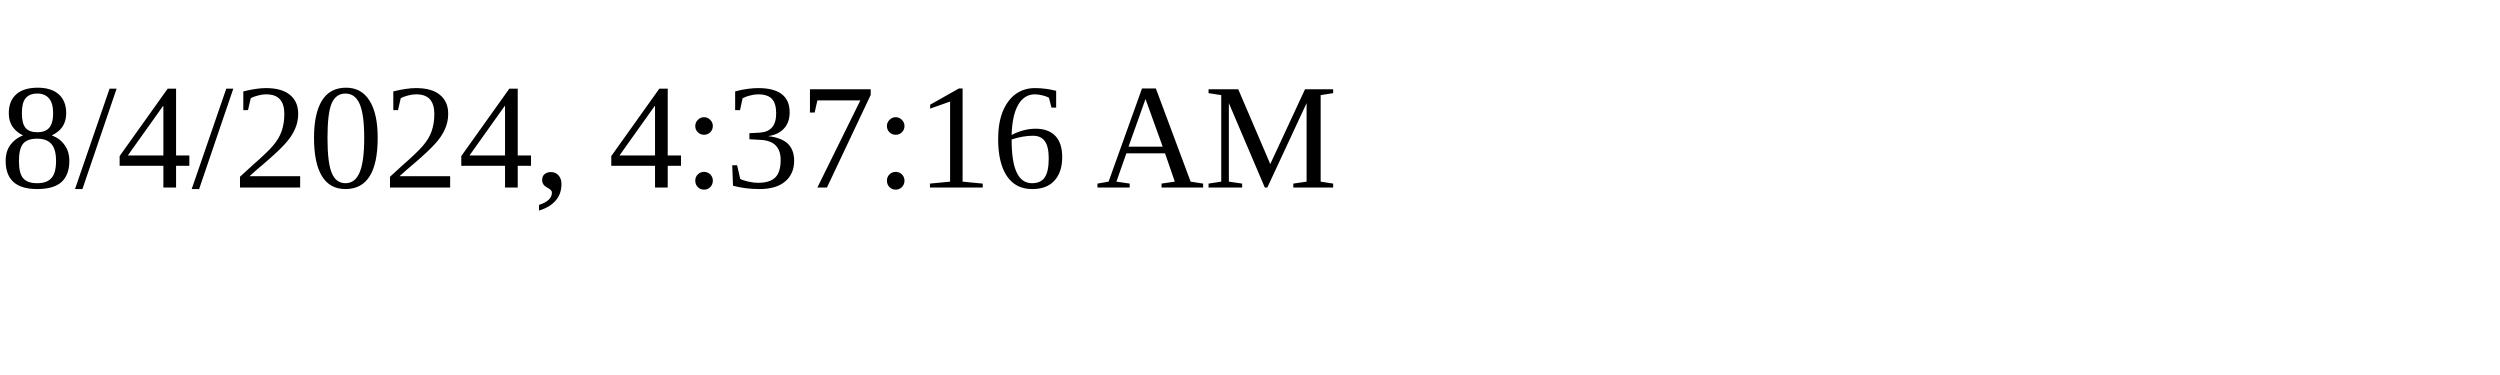
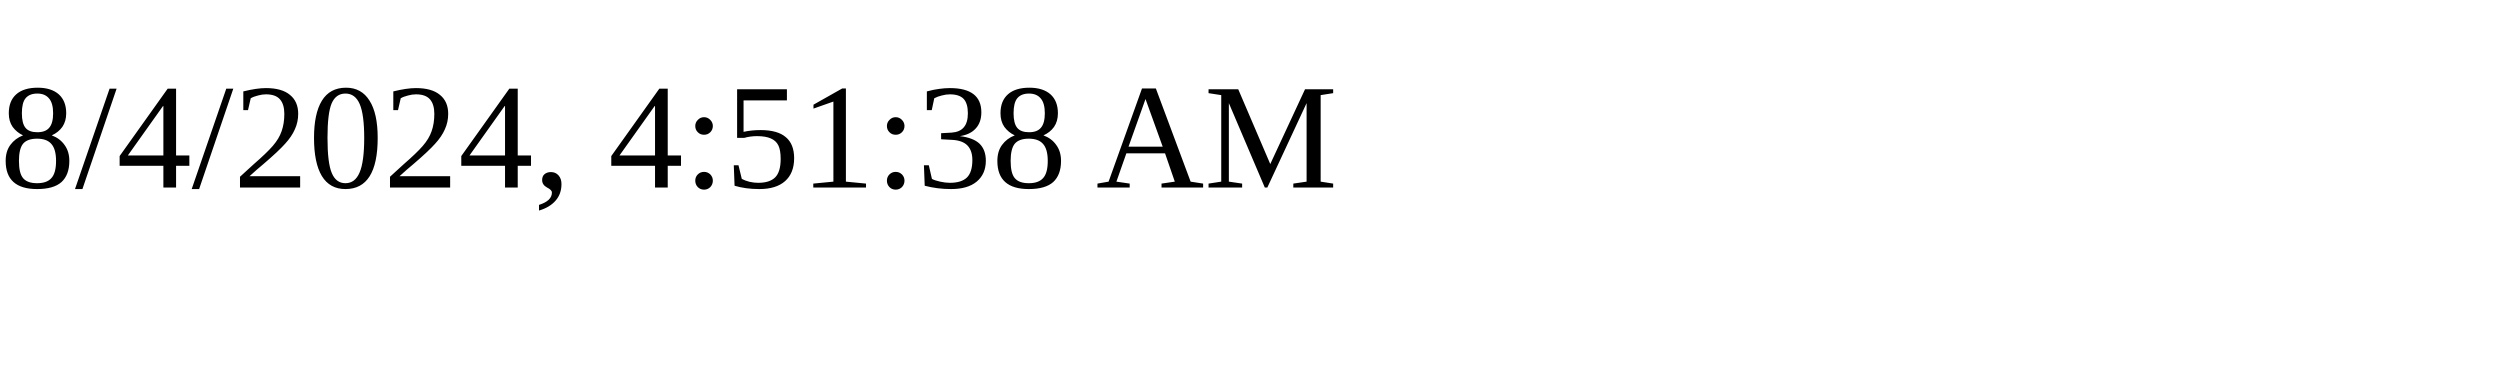
<svg xmlns="http://www.w3.org/2000/svg" height="30" width="200">
-   <text x="0" y="15">8/4/2024, 4:37:16 AM</text>
+   <text x="0" y="15">8/4/2024, 4:51:38 AM</text>
</svg>
